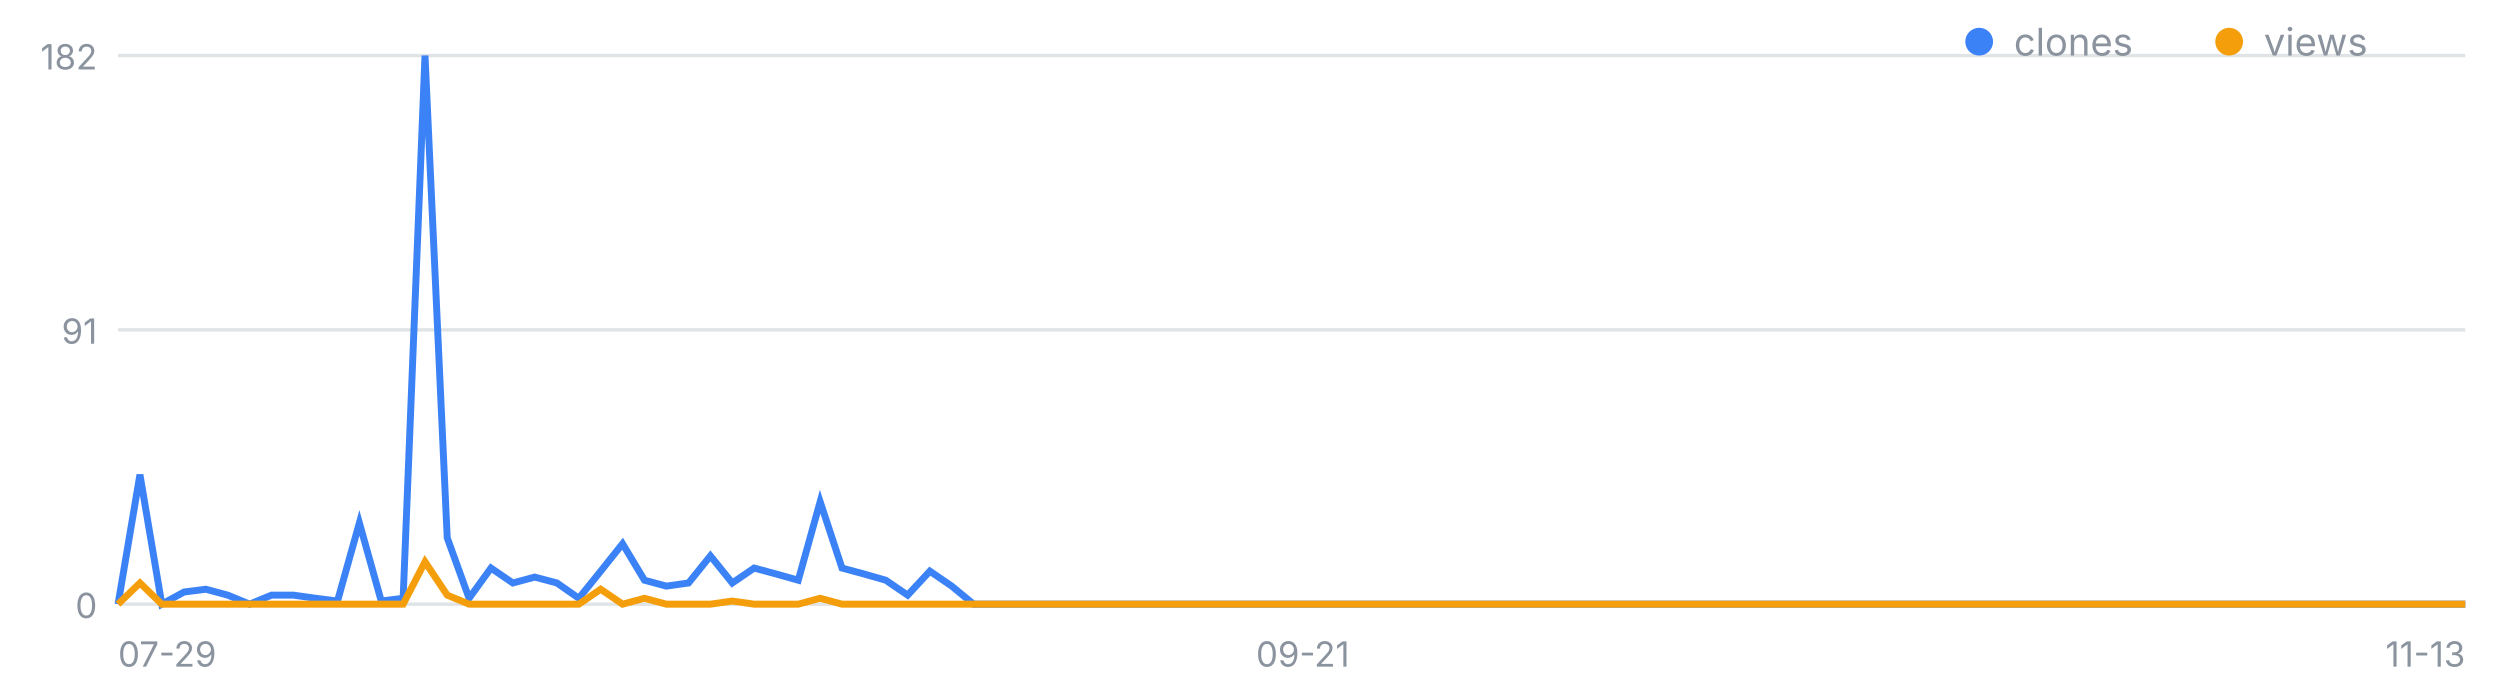
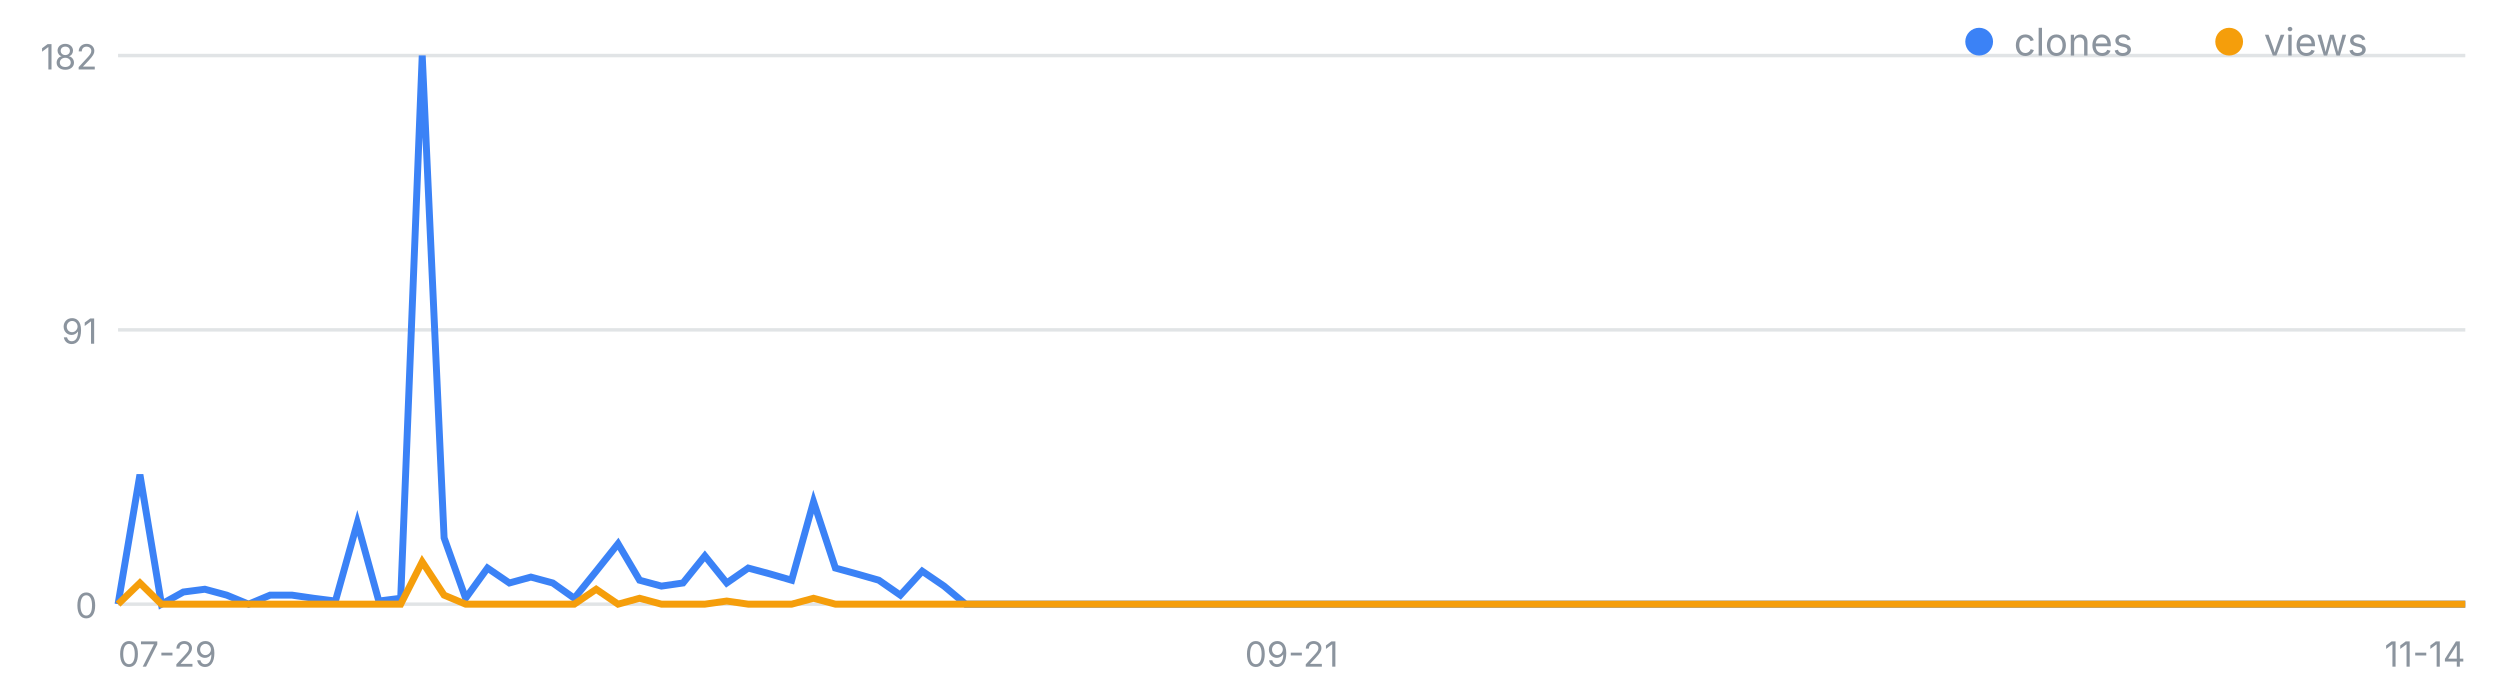
<svg xmlns="http://www.w3.org/2000/svg" width="720" height="200" viewBox="0 0 720 200" font-family="-apple-system,Segoe UI,sans-serif" role="img" aria-label="일별 클론·조회 추이">
  <line x1="34" y1="174.0" x2="710" y2="174.0" stroke="#8b949e" stroke-opacity=".25" />
  <text x="28" y="178.0" font-size="10" fill="#8b949e" text-anchor="end">0</text>
  <line x1="34" y1="95.0" x2="710" y2="95.0" stroke="#8b949e" stroke-opacity=".25" />
  <text x="28" y="99.0" font-size="10" fill="#8b949e" text-anchor="end">91</text>
  <line x1="34" y1="16.0" x2="710" y2="16.0" stroke="#8b949e" stroke-opacity=".25" />
  <text x="28" y="20.0" font-size="10" fill="#8b949e" text-anchor="end">182</text>
  <text x="34.0" y="192" font-size="10" fill="#8b949e" text-anchor="start">07-29</text>
-   <text x="375.2" y="192" font-size="10" fill="#8b949e" text-anchor="middle">09-21</text>
-   <text x="710.0" y="192" font-size="10" fill="#8b949e" text-anchor="end">11-13</text>
-   <polyline fill="none" stroke="#3b82f6" stroke-width="2" points="34.0,174.0 40.3,136.7 46.6,174.0 53.0,170.5 59.3,169.7 65.6,171.4 71.9,174.0 78.2,171.4 84.5,171.4 90.9,172.3 97.2,173.1 103.5,150.6 109.8,173.1 116.1,172.3 122.4,16.0 128.8,154.9 135.1,172.3 141.4,163.6 147.7,167.9 154.0,166.2 160.4,167.9 166.7,172.3 173.0,164.5 179.3,156.6 185.6,167.1 191.9,168.8 198.3,167.9 204.6,160.1 210.9,167.9 217.2,163.6 223.5,165.3 229.9,167.1 236.2,144.5 242.5,163.6 248.8,165.3 255.1,167.1 261.4,171.4 267.8,164.5 274.1,168.8 280.4,174.0 286.7,174.0 293.0,174.0 299.3,174.0 305.7,174.0 312.0,174.0 318.3,174.0 324.6,174.0 330.9,174.0 337.3,174.0 343.6,174.0 349.9,174.0 356.2,174.0 362.5,174.0 368.8,174.0 375.2,174.0 381.5,174.0 387.8,174.0 394.1,174.0 400.4,174.0 406.7,174.0 413.1,174.0 419.4,174.0 425.7,174.0 432.0,174.0 438.3,174.0 444.7,174.0 451.0,174.0 457.3,174.0 463.6,174.0 469.9,174.0 476.2,174.0 482.6,174.0 488.9,174.0 495.2,174.0 501.5,174.0 507.8,174.0 514.1,174.0 520.5,174.0 526.8,174.0 533.1,174.0 539.4,174.0 545.7,174.0 552.1,174.0 558.4,174.0 564.7,174.0 571.0,174.0 577.3,174.0 583.6,174.0 590.0,174.0 596.3,174.0 602.6,174.0 608.9,174.0 615.2,174.0 621.6,174.0 627.9,174.0 634.2,174.0 640.5,174.0 646.8,174.0 653.1,174.0 659.5,174.0 665.8,174.0 672.1,174.0 678.4,174.0 684.7,174.0 691.0,174.0 697.4,174.0 703.7,174.0 710.0,174.0" />
-   <polyline fill="none" stroke="#f59e0b" stroke-width="2" points="34.0,174.0 40.3,167.9 46.6,174.0 53.0,174.0 59.3,174.0 65.6,174.0 71.9,174.0 78.2,174.0 84.5,174.0 90.9,174.0 97.2,174.0 103.5,174.0 109.8,174.0 116.1,174.0 122.4,161.8 128.8,171.4 135.1,174.0 141.4,174.0 147.7,174.0 154.0,174.0 160.4,174.0 166.7,174.0 173.0,169.7 179.3,174.0 185.6,172.3 191.9,174.0 198.3,174.0 204.6,174.0 210.9,173.1 217.2,174.0 223.5,174.0 229.9,174.0 236.2,172.3 242.5,174.0 248.8,174.0 255.1,174.0 261.4,174.0 267.8,174.0 274.1,174.0 280.4,174.0 286.7,174.0 293.0,174.0 299.3,174.0 305.7,174.0 312.0,174.0 318.3,174.0 324.6,174.0 330.9,174.0 337.3,174.0 343.6,174.0 349.9,174.0 356.2,174.0 362.5,174.0 368.8,174.0 375.2,174.0 381.5,174.0 387.8,174.0 394.1,174.0 400.4,174.0 406.7,174.0 413.1,174.0 419.4,174.0 425.7,174.0 432.0,174.0 438.3,174.0 444.7,174.0 451.0,174.0 457.3,174.0 463.6,174.0 469.9,174.0 476.2,174.0 482.6,174.0 488.9,174.0 495.2,174.0 501.5,174.0 507.8,174.0 514.1,174.0 520.5,174.0 526.8,174.0 533.1,174.0 539.4,174.0 545.7,174.0 552.1,174.0 558.4,174.0 564.7,174.0 571.0,174.0 577.3,174.0 583.6,174.0 590.0,174.0 596.3,174.0 602.6,174.0 608.9,174.0 615.2,174.0 621.6,174.0 627.9,174.0 634.2,174.0 640.5,174.0 646.8,174.0 653.1,174.0 659.5,174.0 665.8,174.0 672.1,174.0 678.4,174.0 684.7,174.0 691.0,174.0 697.4,174.0 703.7,174.0 710.0,174.0" />
+   <text x="372.0" y="192" font-size="10" fill="#8b949e" text-anchor="middle">09-21</text>
+   <text x="710.0" y="192" font-size="10" fill="#8b949e" text-anchor="end">11-14</text>
+   <polyline fill="none" stroke="#3b82f6" stroke-width="2" points="34.0,174.0 40.3,136.7 46.5,174.0 52.8,170.5 59.0,169.7 65.3,171.4 71.6,174.0 77.8,171.4 84.1,171.4 90.3,172.3 96.6,173.1 102.9,150.6 109.1,173.1 115.4,172.3 121.6,16.0 127.9,154.9 134.1,172.3 140.4,163.6 146.7,167.9 152.9,166.2 159.2,167.9 165.4,172.3 171.7,164.5 178.0,156.6 184.2,167.1 190.5,168.8 196.7,167.9 203.0,160.1 209.3,167.9 215.5,163.6 221.8,165.3 228.0,167.1 234.3,144.5 240.6,163.6 246.8,165.3 253.1,167.1 259.3,171.4 265.6,164.5 271.9,168.8 278.1,174.0 284.4,174.0 290.6,174.0 296.9,174.0 303.1,174.0 309.4,174.0 315.7,174.0 321.9,174.0 328.2,174.0 334.4,174.0 340.7,174.0 347.0,174.0 353.2,174.0 359.5,174.0 365.7,174.0 372.0,174.0 378.3,174.0 384.5,174.0 390.8,174.0 397.0,174.0 403.3,174.0 409.6,174.0 415.8,174.0 422.1,174.0 428.3,174.0 434.6,174.0 440.9,174.0 447.1,174.0 453.4,174.0 459.6,174.0 465.9,174.0 472.1,174.0 478.4,174.0 484.7,174.0 490.9,174.0 497.2,174.0 503.4,174.0 509.7,174.0 516.0,174.0 522.2,174.0 528.5,174.0 534.7,174.0 541.0,174.0 547.3,174.0 553.5,174.0 559.8,174.0 566.0,174.0 572.3,174.0 578.6,174.0 584.8,174.0 591.1,174.0 597.3,174.0 603.6,174.0 609.9,174.0 616.1,174.0 622.4,174.0 628.6,174.0 634.9,174.0 641.1,174.0 647.4,174.0 653.7,174.0 659.9,174.0 666.2,174.0 672.4,174.0 678.7,174.0 685.0,174.0 691.2,174.0 697.5,174.0 703.7,174.0 710.0,174.0" />
+   <polyline fill="none" stroke="#f59e0b" stroke-width="2" points="34.0,174.0 40.3,167.9 46.5,174.0 52.8,174.0 59.0,174.0 65.3,174.0 71.6,174.0 77.8,174.0 84.1,174.0 90.3,174.0 96.6,174.0 102.9,174.0 109.1,174.0 115.4,174.0 121.6,161.8 127.9,171.4 134.1,174.0 140.4,174.0 146.7,174.0 152.9,174.0 159.2,174.0 165.4,174.0 171.7,169.7 178.0,174.0 184.2,172.3 190.5,174.0 196.7,174.0 203.0,174.0 209.3,173.1 215.5,174.0 221.8,174.0 228.0,174.0 234.3,172.3 240.6,174.0 246.8,174.0 253.1,174.0 259.3,174.0 265.6,174.0 271.9,174.0 278.1,174.0 284.4,174.0 290.6,174.0 296.9,174.0 303.1,174.0 309.4,174.0 315.7,174.0 321.9,174.0 328.2,174.0 334.4,174.0 340.7,174.0 347.0,174.0 353.2,174.0 359.5,174.0 365.7,174.0 372.0,174.0 378.3,174.0 384.5,174.0 390.8,174.0 397.0,174.0 403.3,174.0 409.6,174.0 415.8,174.0 422.1,174.0 428.3,174.0 434.6,174.0 440.9,174.0 447.1,174.0 453.4,174.0 459.6,174.0 465.9,174.0 472.1,174.0 478.4,174.0 484.7,174.0 490.9,174.0 497.2,174.0 503.4,174.0 509.7,174.0 516.0,174.0 522.2,174.0 528.5,174.0 534.7,174.0 541.0,174.0 547.3,174.0 553.5,174.0 559.8,174.0 566.0,174.0 572.3,174.0 578.6,174.0 584.8,174.0 591.1,174.0 597.3,174.0 603.6,174.0 609.9,174.0 616.1,174.0 622.4,174.0 628.6,174.0 634.9,174.0 641.1,174.0 647.4,174.0 653.7,174.0 659.9,174.0 666.2,174.0 672.4,174.0 678.7,174.0 685.0,174.0 691.2,174.0 697.5,174.0 703.7,174.0 710.0,174.0" />
  <circle cx="570" cy="12" r="4" fill="#3b82f6" />
  <text x="580" y="16" font-size="11" fill="#8b949e">clones</text>
  <circle cx="642" cy="12" r="4" fill="#f59e0b" />
  <text x="652" y="16" font-size="11" fill="#8b949e">views</text>
</svg>
